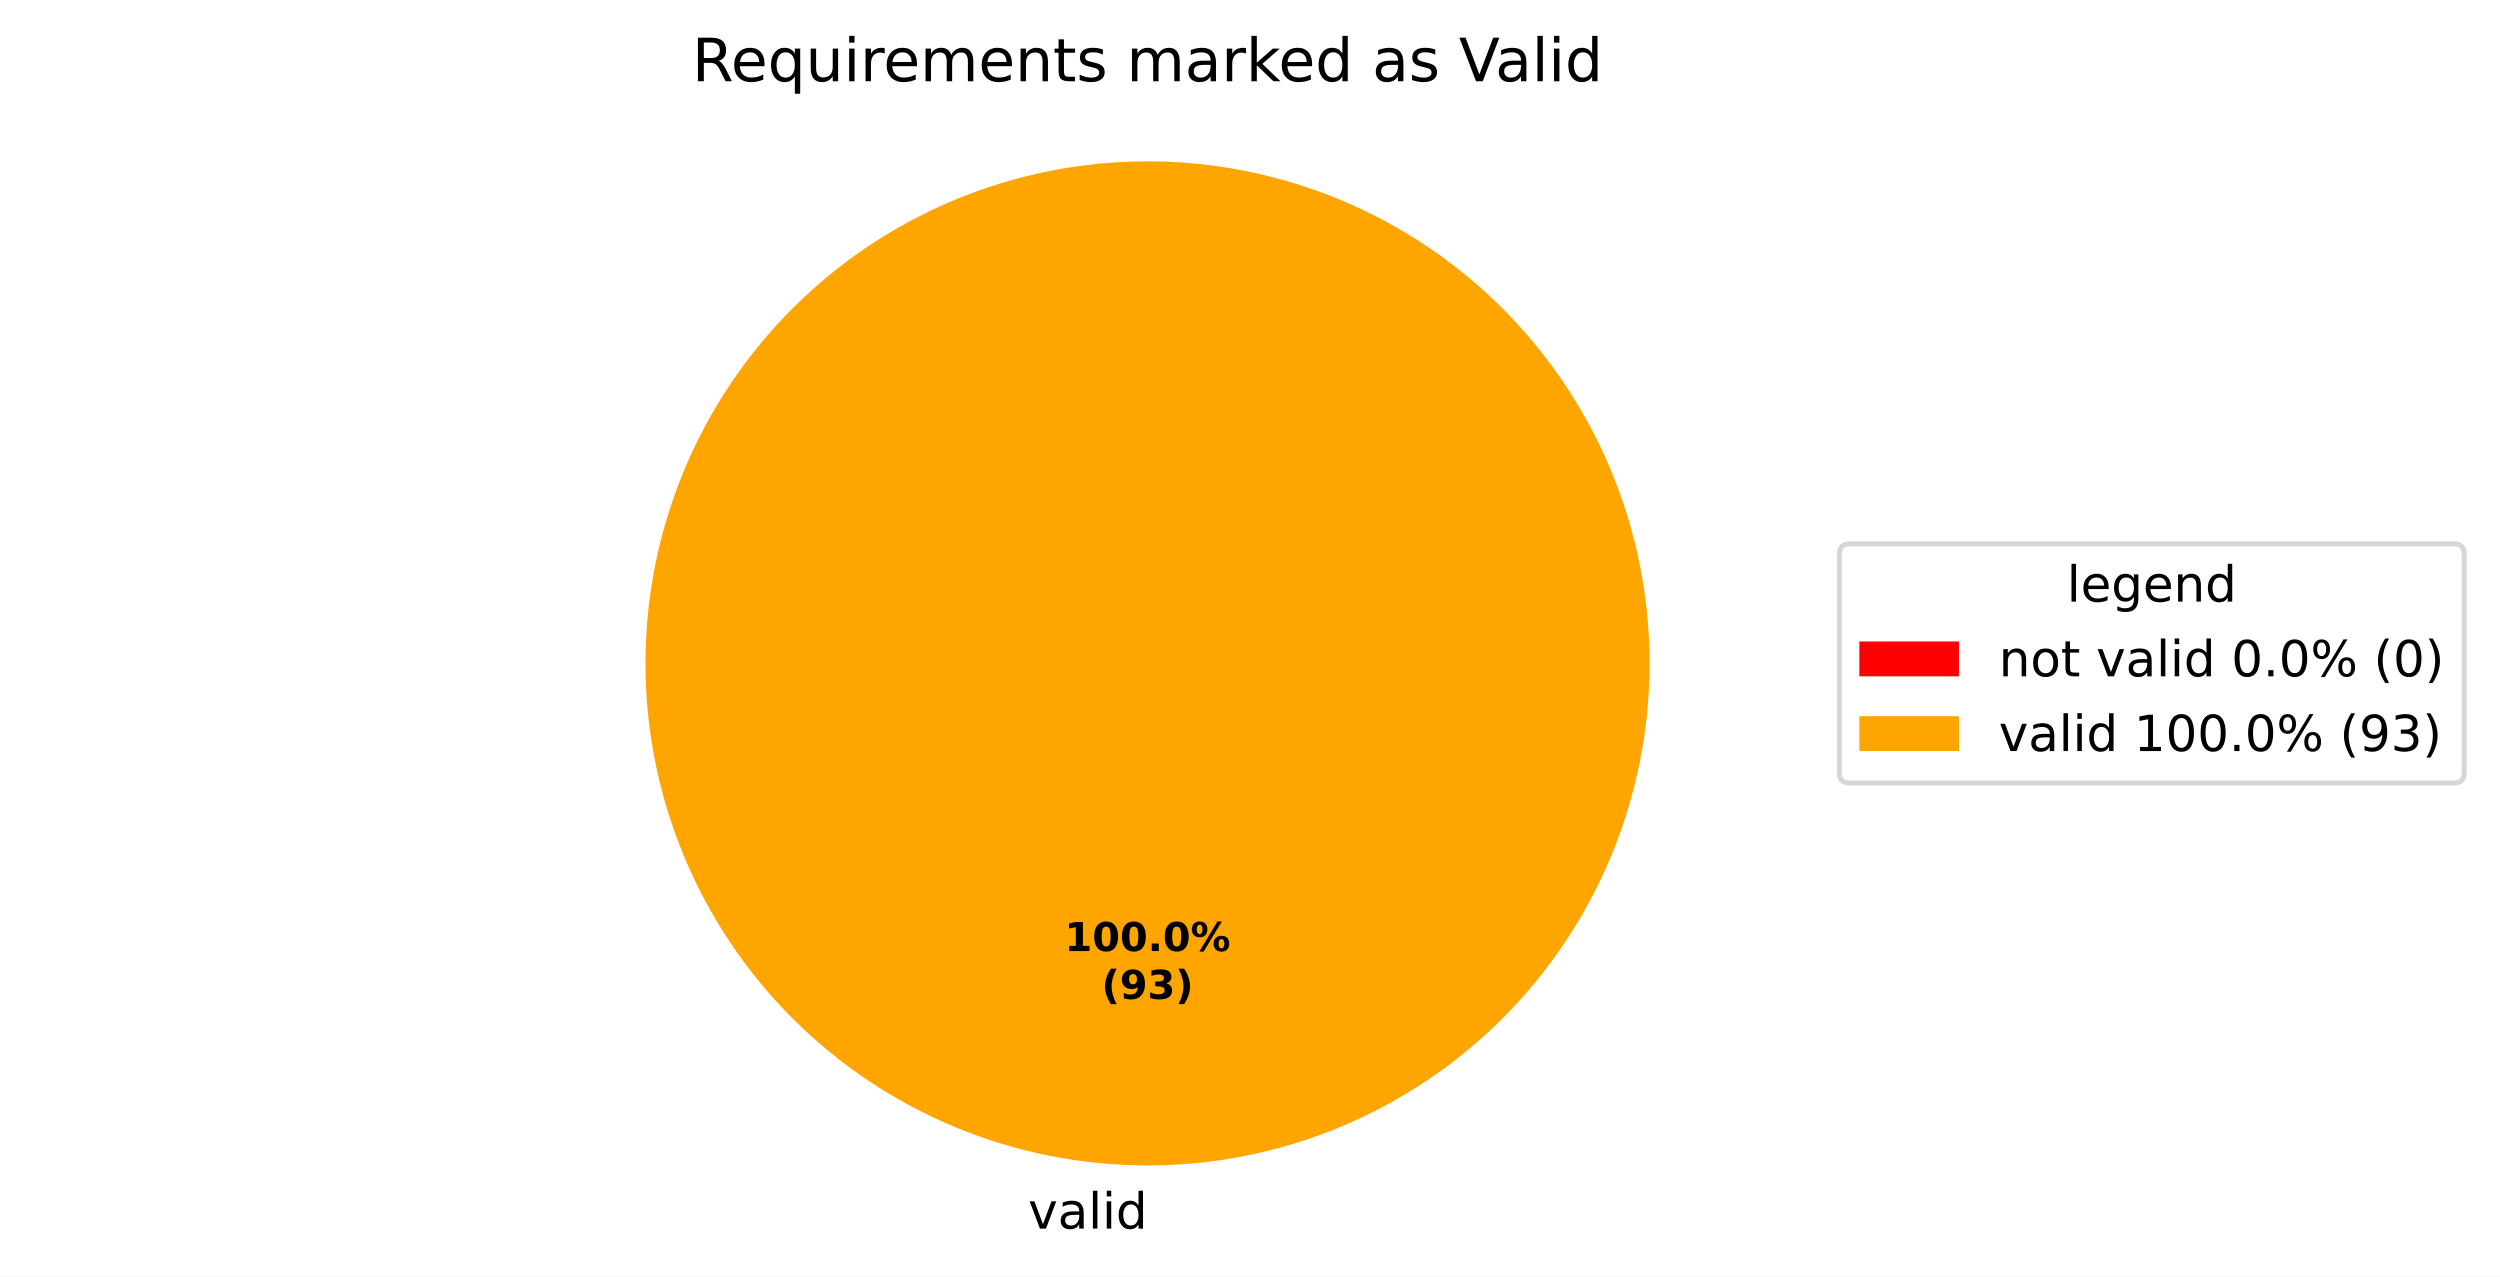
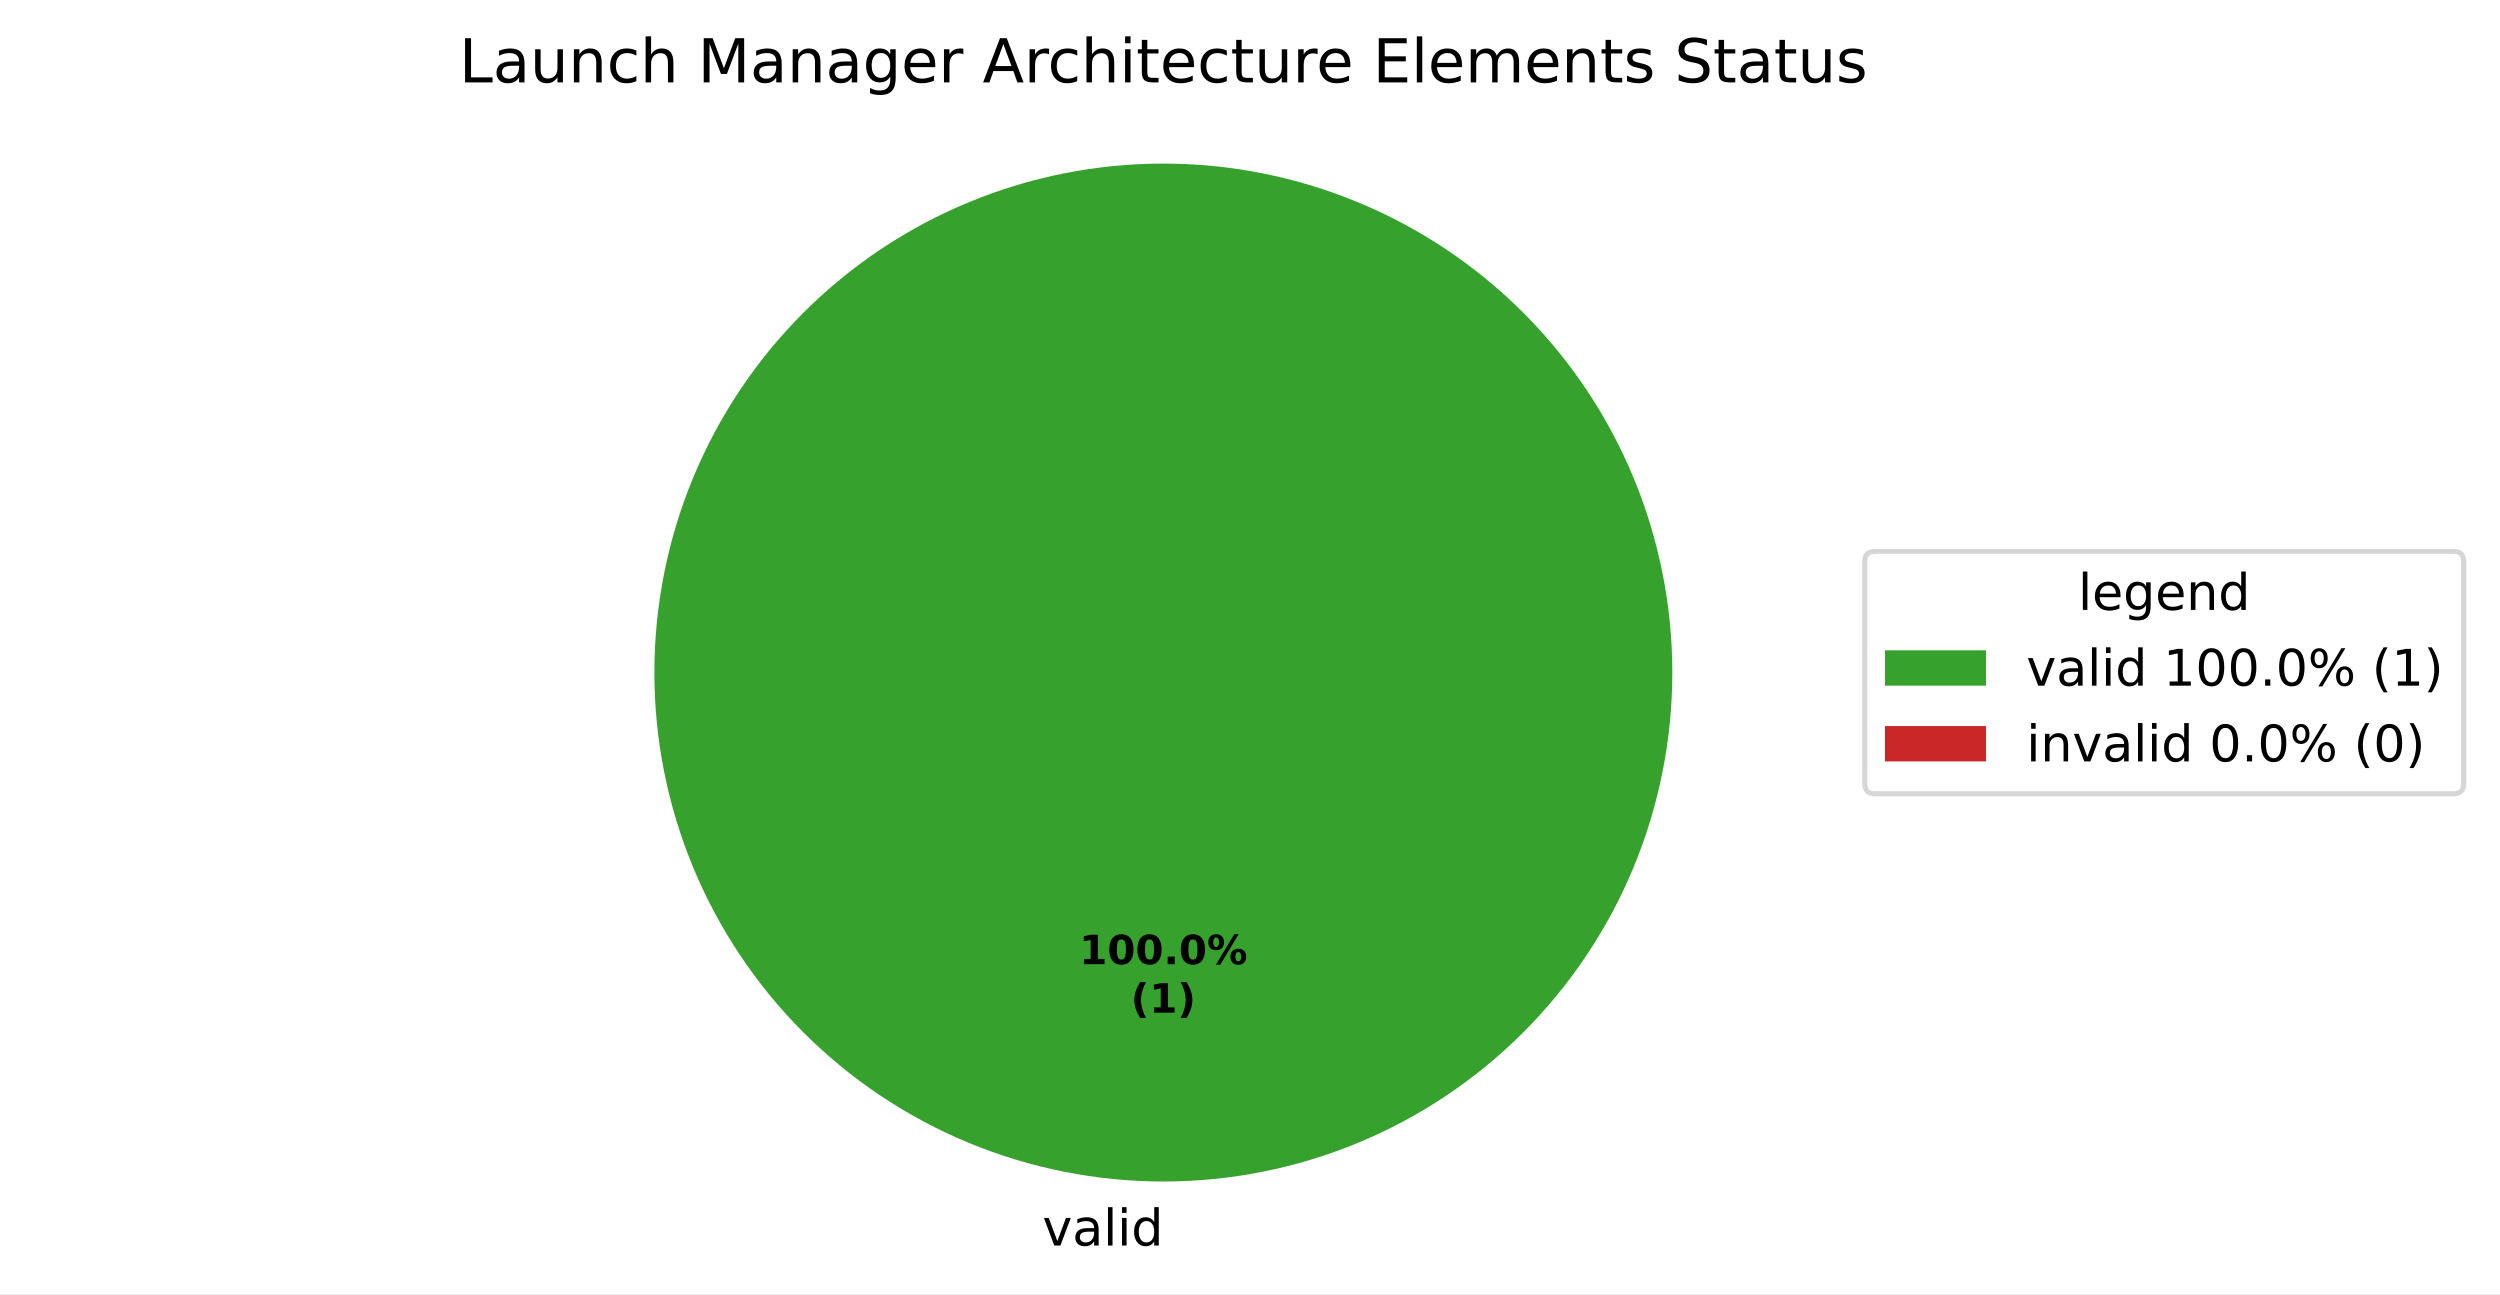
- <svg xmlns="http://www.w3.org/2000/svg" xmlns:xlink="http://www.w3.org/1999/xlink" width="501.953pt" height="256.279pt" viewBox="0 0 501.953 256.279" version="1.1">
+ <svg xmlns="http://www.w3.org/2000/svg" xmlns:xlink="http://www.w3.org/1999/xlink" width="495.123pt" height="256.279pt" viewBox="0 0 495.123 256.279" version="1.1">
  <defs>
    <style type="text/css">*{stroke-linejoin: round; stroke-linecap: butt}</style>
  </defs>
  <g id="figure_1">
    <g id="patch_1">
-       <path d="M 0 256.279  L 501.953 256.279  L 501.953 0  L 0 0  z " style="fill: #ffffff" />
+       <path d="M 0 256.279  L 495.123 256.279  L 495.123 0  L 0 0  z " style="fill: #ffffff" />
    </g>
    <g id="axes_1">
      <g id="patch_2">
-         <path d="M 230.4 32.398  C 230.4 32.398 230.4 32.398 230.4 32.398  L 230.4 133.198  z " style="fill: #ff0000" />
+         <path d="M 331.2 133.198  C 331.2 119.961 328.593 106.853 323.527 94.624  C 318.462 82.394 311.036 71.282 301.676 61.922  C 292.316 52.562 281.204 45.137 268.974 40.071  C 256.745 35.006 243.637 32.398 230.4 32.398  C 217.163 32.398 204.055 35.006 191.826 40.071  C 179.596 45.137 168.484 52.562 159.124 61.922  C 149.764 71.282 142.338 82.394 137.273 94.624  C 132.207 106.853 129.6 119.961 129.6 133.198  C 129.6 146.435 132.207 159.543 137.273 171.773  C 142.338 184.002 149.764 195.115 159.124 204.474  C 168.484 213.834 179.596 221.26 191.826 226.325  C 204.055 231.391 217.163 233.998 230.4 233.998  C 243.637 233.998 256.745 231.391 268.974 226.325  C 281.204 221.26 292.316 213.834 301.676 204.474  C 311.036 195.115 318.462 184.002 323.527 171.773  C 328.593 159.543 331.2 146.435 331.2 133.198  M 230.4 133.198  z " style="fill: #37a12d" />
      </g>
      <g id="patch_3">
-         <path d="M 331.2 133.198  C 331.2 119.961 328.593 106.853 323.527 94.624  C 318.462 82.394 311.036 71.282 301.676 61.922  C 292.316 52.562 281.204 45.137 268.974 40.071  C 256.745 35.006 243.637 32.398 230.4 32.398  C 217.163 32.398 204.055 35.006 191.826 40.071  C 179.596 45.137 168.484 52.562 159.124 61.922  C 149.764 71.282 142.338 82.394 137.273 94.624  C 132.207 106.853 129.6 119.961 129.6 133.198  C 129.6 146.435 132.207 159.543 137.273 171.773  C 142.338 184.002 149.764 195.115 159.124 204.474  C 168.484 213.834 179.596 221.26 191.826 226.325  C 204.055 231.391 217.163 233.998 230.4 233.998  C 243.637 233.998 256.745 231.391 268.974 226.325  C 281.204 221.26 292.316 213.834 301.676 204.474  C 311.036 195.115 318.462 184.002 323.527 171.773  C 328.593 159.543 331.2 146.435 331.2 133.198  M 230.4 133.198  z " style="fill: #ffa500" />
+         <path d="M 230.4 32.398  C 230.4 32.398 230.4 32.398 230.4 32.398  L 230.4 133.198  z " style="fill: #ca2828" />
      </g>
      <g id="matplotlib.axis_1" />
      <g id="matplotlib.axis_2" />
      <g id="text_1">
-         <g transform="translate(203.2703 246.6762) scale(0.1 -0.1)">
+         <g transform="translate(206.4484 246.6762) scale(0.1 -0.1)">
          <defs>
-             <path id="DejaVuSans-3" transform="scale(0.015625)" />
            <path id="DejaVuSans-59" d="M 191 3500  L 800 3500  L 1894 563  L 2988 3500  L 3597 3500  L 2284 0  L 1503 0  L 191 3500  z " transform="scale(0.015625)" />
            <path id="DejaVuSans-44" d="M 2194 1759  Q 1497 1759 1228 1600  Q 959 1441 959 1056  Q 959 750 1161 570  Q 1363 391 1709 391  Q 2188 391 2477 730  Q 2766 1069 2766 1631  L 2766 1759  L 2194 1759  z M 3341 1997  L 3341 0  L 2766 0  L 2766 531  Q 2569 213 2275 61  Q 1981 -91 1556 -91  Q 1019 -91 701 211  Q 384 513 384 1019  Q 384 1609 779 1909  Q 1175 2209 1959 2209  L 2766 2209  L 2766 2266  Q 2766 2663 2505 2880  Q 2244 3097 1772 3097  Q 1472 3097 1187 3025  Q 903 2953 641 2809  L 641 3341  Q 956 3463 1253 3523  Q 1550 3584 1831 3584  Q 2591 3584 2966 3190  Q 3341 2797 3341 1997  z " transform="scale(0.015625)" />
            <path id="DejaVuSans-4f" d="M 603 4863  L 1178 4863  L 1178 0  L 603 0  L 603 4863  z " transform="scale(0.015625)" />
            <path id="DejaVuSans-4c" d="M 603 3500  L 1178 3500  L 1178 0  L 603 0  L 603 3500  z M 603 4863  L 1178 4863  L 1178 4134  L 603 4134  L 603 4863  z " transform="scale(0.015625)" />
            <path id="DejaVuSans-47" d="M 2906 2969  L 2906 4863  L 3481 4863  L 3481 0  L 2906 0  L 2906 525  Q 2725 213 2448 61  Q 2172 -91 1784 -91  Q 1150 -91 751 415  Q 353 922 353 1747  Q 353 2572 751 3078  Q 1150 3584 1784 3584  Q 2172 3584 2448 3432  Q 2725 3281 2906 2969  z M 947 1747  Q 947 1113 1208 752  Q 1469 391 1925 391  Q 2381 391 2643 752  Q 2906 1113 2906 1747  Q 2906 2381 2643 2742  Q 2381 3103 1925 3103  Q 1469 3103 1208 2742  Q 947 2381 947 1747  z " transform="scale(0.015625)" />
          </defs>
-           <use xlink:href="#DejaVuSans-3" />
-           <use xlink:href="#DejaVuSans-59" transform="translate(31.78125 0)" />
-           <use xlink:href="#DejaVuSans-44" transform="translate(90.96875 0)" />
-           <use xlink:href="#DejaVuSans-4f" transform="translate(152.25 0)" />
-           <use xlink:href="#DejaVuSans-4c" transform="translate(180.0312 0)" />
-           <use xlink:href="#DejaVuSans-47" transform="translate(207.8125 0)" />
+           <use xlink:href="#DejaVuSans-59" />
+           <use xlink:href="#DejaVuSans-44" transform="translate(59.1875 0)" />
+           <use xlink:href="#DejaVuSans-4f" transform="translate(120.4688 0)" />
+           <use xlink:href="#DejaVuSans-4c" transform="translate(148.25 0)" />
+           <use xlink:href="#DejaVuSans-47" transform="translate(176.0312 0)" />
        </g>
      </g>
      <g id="text_2">
        <g transform="translate(213.74 190.9555) scale(0.08 -0.08)">
          <defs>
            <path id="DejaVuSans-Bold-14" d="M 750 831  L 1813 831  L 1813 3847  L 722 3622  L 722 4441  L 1806 4666  L 2950 4666  L 2950 831  L 4013 831  L 4013 0  L 750 0  L 750 831  z " transform="scale(0.015625)" />
            <path id="DejaVuSans-Bold-13" d="M 2944 2338  Q 2944 3213 2780 3570  Q 2616 3928 2228 3928  Q 1841 3928 1675 3570  Q 1509 3213 1509 2338  Q 1509 1453 1675 1090  Q 1841 728 2228 728  Q 2613 728 2778 1090  Q 2944 1453 2944 2338  z M 4147 2328  Q 4147 1169 3647 539  Q 3147 -91 2228 -91  Q 1306 -91 806 539  Q 306 1169 306 2328  Q 306 3491 806 4120  Q 1306 4750 2228 4750  Q 3147 4750 3647 4120  Q 4147 3491 4147 2328  z " transform="scale(0.015625)" />
            <path id="DejaVuSans-Bold-11" d="M 653 1209  L 1778 1209  L 1778 0  L 653 0  L 653 1209  z " transform="scale(0.015625)" />
            <path id="DejaVuSans-Bold-8" d="M 4959 1925  Q 4738 1925 4616 1733  Q 4494 1541 4494 1184  Q 4494 825 4614 633  Q 4734 441 4959 441  Q 5184 441 5303 633  Q 5422 825 5422 1184  Q 5422 1541 5301 1733  Q 5181 1925 4959 1925  z M 4959 2450  Q 5541 2450 5875 2112  Q 6209 1775 6209 1184  Q 6209 594 5875 251  Q 5541 -91 4959 -91  Q 4378 -91 4042 251  Q 3706 594 3706 1184  Q 3706 1772 4042 2111  Q 4378 2450 4959 2450  z M 2094 -91  L 1403 -91  L 4319 4750  L 5013 4750  L 2094 -91  z M 1453 4750  Q 2034 4750 2367 4411  Q 2700 4072 2700 3481  Q 2700 2891 2367 2550  Q 2034 2209 1453 2209  Q 872 2209 539 2550  Q 206 2891 206 3481  Q 206 4072 539 4411  Q 872 4750 1453 4750  z M 1453 4225  Q 1228 4225 1106 4031  Q 984 3838 984 3481  Q 984 3122 1106 2926  Q 1228 2731 1453 2731  Q 1678 2731 1798 2926  Q 1919 3122 1919 3481  Q 1919 3838 1797 4031  Q 1675 4225 1453 4225  z " transform="scale(0.015625)" />
          </defs>
          <use xlink:href="#DejaVuSans-Bold-14" />
          <use xlink:href="#DejaVuSans-Bold-13" transform="translate(69.57812 0)" />
          <use xlink:href="#DejaVuSans-Bold-13" transform="translate(139.1562 0)" />
          <use xlink:href="#DejaVuSans-Bold-11" transform="translate(208.7344 0)" />
          <use xlink:href="#DejaVuSans-Bold-13" transform="translate(246.7188 0)" />
          <use xlink:href="#DejaVuSans-Bold-8" transform="translate(316.2969 0)" />
        </g>
-         <g transform="translate(221.1775 200.557) scale(0.08 -0.08)">
+         <g transform="translate(223.9606 200.557) scale(0.08 -0.08)">
          <defs>
            <path id="DejaVuSans-Bold-b" d="M 2413 -844  L 1484 -844  Q 1006 -72 778 623  Q 550 1319 550 2003  Q 550 2688 779 3389  Q 1009 4091 1484 4856  L 2413 4856  Q 2013 4116 1813 3408  Q 1613 2700 1613 2009  Q 1613 1319 1811 609  Q 2009 -100 2413 -844  z " transform="scale(0.015625)" />
-             <path id="DejaVuSans-Bold-1c" d="M 641 103  L 641 966  Q 928 831 1190 764  Q 1453 697 1709 697  Q 2247 697 2547 995  Q 2847 1294 2900 1881  Q 2688 1725 2447 1647  Q 2206 1569 1925 1569  Q 1209 1569 770 1986  Q 331 2403 331 3084  Q 331 3838 820 4291  Q 1309 4744 2131 4744  Q 3044 4744 3544 4128  Q 4044 3513 4044 2388  Q 4044 1231 3459 570  Q 2875 -91 1856 -91  Q 1528 -91 1228 -42  Q 928 6 641 103  z M 2125 2350  Q 2441 2350 2600 2554  Q 2759 2759 2759 3169  Q 2759 3575 2600 3781  Q 2441 3988 2125 3988  Q 1809 3988 1650 3781  Q 1491 3575 1491 3169  Q 1491 2759 1650 2554  Q 1809 2350 2125 2350  z " transform="scale(0.015625)" />
-             <path id="DejaVuSans-Bold-16" d="M 2981 2516  Q 3453 2394 3698 2092  Q 3944 1791 3944 1325  Q 3944 631 3412 270  Q 2881 -91 1863 -91  Q 1503 -91 1142 -33  Q 781 25 428 141  L 428 1069  Q 766 900 1098 814  Q 1431 728 1753 728  Q 2231 728 2486 893  Q 2741 1059 2741 1369  Q 2741 1688 2480 1852  Q 2219 2016 1709 2016  L 1228 2016  L 1228 2791  L 1734 2791  Q 2188 2791 2409 2933  Q 2631 3075 2631 3366  Q 2631 3634 2415 3781  Q 2200 3928 1806 3928  Q 1516 3928 1219 3862  Q 922 3797 628 3669  L 628 4550  Q 984 4650 1334 4700  Q 1684 4750 2022 4750  Q 2931 4750 3382 4451  Q 3834 4153 3834 3553  Q 3834 3144 3618 2883  Q 3403 2622 2981 2516  z " transform="scale(0.015625)" />
            <path id="DejaVuSans-Bold-c" d="M 513 -844  Q 913 -100 1113 609  Q 1313 1319 1313 2009  Q 1313 2700 1113 3408  Q 913 4116 513 4856  L 1441 4856  Q 1916 4091 2145 3389  Q 2375 2688 2375 2003  Q 2375 1319 2147 623  Q 1919 -72 1441 -844  L 513 -844  z " transform="scale(0.015625)" />
          </defs>
          <use xlink:href="#DejaVuSans-Bold-b" />
-           <use xlink:href="#DejaVuSans-Bold-1c" transform="translate(45.70312 0)" />
-           <use xlink:href="#DejaVuSans-Bold-16" transform="translate(115.2812 0)" />
-           <use xlink:href="#DejaVuSans-Bold-c" transform="translate(184.8594 0)" />
+           <use xlink:href="#DejaVuSans-Bold-14" transform="translate(45.70312 0)" />
+           <use xlink:href="#DejaVuSans-Bold-c" transform="translate(115.2812 0)" />
        </g>
      </g>
      <g id="text_3">
-         <g transform="translate(138.9563 16.31812) scale(0.12 -0.12)">
+         <g transform="translate(90.92906 16.31812) scale(0.12 -0.12)">
          <defs>
-             <path id="DejaVuSans-35" d="M 2841 2188  Q 3044 2119 3236 1894  Q 3428 1669 3622 1275  L 4263 0  L 3584 0  L 2988 1197  Q 2756 1666 2539 1819  Q 2322 1972 1947 1972  L 1259 1972  L 1259 0  L 628 0  L 628 4666  L 2053 4666  Q 2853 4666 3247 4331  Q 3641 3997 3641 3322  Q 3641 2881 3436 2590  Q 3231 2300 2841 2188  z M 1259 4147  L 1259 2491  L 2053 2491  Q 2509 2491 2742 2702  Q 2975 2913 2975 3322  Q 2975 3731 2742 3939  Q 2509 4147 2053 4147  L 1259 4147  z " transform="scale(0.015625)" />
+             <path id="DejaVuSans-2f" d="M 628 4666  L 1259 4666  L 1259 531  L 3531 531  L 3531 0  L 628 0  L 628 4666  z " transform="scale(0.015625)" />
+             <path id="DejaVuSans-58" d="M 544 1381  L 544 3500  L 1119 3500  L 1119 1403  Q 1119 906 1312 657  Q 1506 409 1894 409  Q 2359 409 2629 706  Q 2900 1003 2900 1516  L 2900 3500  L 3475 3500  L 3475 0  L 2900 0  L 2900 538  Q 2691 219 2414 64  Q 2138 -91 1772 -91  Q 1169 -91 856 284  Q 544 659 544 1381  z M 1991 3584  L 1991 3584  z " transform="scale(0.015625)" />
+             <path id="DejaVuSans-51" d="M 3513 2113  L 3513 0  L 2938 0  L 2938 2094  Q 2938 2591 2744 2837  Q 2550 3084 2163 3084  Q 1697 3084 1428 2787  Q 1159 2491 1159 1978  L 1159 0  L 581 0  L 581 3500  L 1159 3500  L 1159 2956  Q 1366 3272 1645 3428  Q 1925 3584 2291 3584  Q 2894 3584 3203 3211  Q 3513 2838 3513 2113  z " transform="scale(0.015625)" />
+             <path id="DejaVuSans-46" d="M 3122 3366  L 3122 2828  Q 2878 2963 2633 3030  Q 2388 3097 2138 3097  Q 1578 3097 1268 2742  Q 959 2388 959 1747  Q 959 1106 1268 751  Q 1578 397 2138 397  Q 2388 397 2633 464  Q 2878 531 3122 666  L 3122 134  Q 2881 22 2623 -34  Q 2366 -91 2075 -91  Q 1284 -91 818 406  Q 353 903 353 1747  Q 353 2603 823 3093  Q 1294 3584 2113 3584  Q 2378 3584 2631 3529  Q 2884 3475 3122 3366  z " transform="scale(0.015625)" />
+             <path id="DejaVuSans-4b" d="M 3513 2113  L 3513 0  L 2938 0  L 2938 2094  Q 2938 2591 2744 2837  Q 2550 3084 2163 3084  Q 1697 3084 1428 2787  Q 1159 2491 1159 1978  L 1159 0  L 581 0  L 581 4863  L 1159 4863  L 1159 2956  Q 1366 3272 1645 3428  Q 1925 3584 2291 3584  Q 2894 3584 3203 3211  Q 3513 2838 3513 2113  z " transform="scale(0.015625)" />
+             <path id="DejaVuSans-3" transform="scale(0.015625)" />
+             <path id="DejaVuSans-30" d="M 628 4666  L 1569 4666  L 2759 1491  L 3956 4666  L 4897 4666  L 4897 0  L 4281 0  L 4281 4097  L 3078 897  L 2444 897  L 1241 4097  L 1241 0  L 628 0  L 628 4666  z " transform="scale(0.015625)" />
+             <path id="DejaVuSans-4a" d="M 2906 1791  Q 2906 2416 2648 2759  Q 2391 3103 1925 3103  Q 1463 3103 1205 2759  Q 947 2416 947 1791  Q 947 1169 1205 825  Q 1463 481 1925 481  Q 2391 481 2648 825  Q 2906 1169 2906 1791  z M 3481 434  Q 3481 -459 3084 -895  Q 2688 -1331 1869 -1331  Q 1566 -1331 1297 -1286  Q 1028 -1241 775 -1147  L 775 -588  Q 1028 -725 1275 -790  Q 1522 -856 1778 -856  Q 2344 -856 2625 -561  Q 2906 -266 2906 331  L 2906 616  Q 2728 306 2450 153  Q 2172 0 1784 0  Q 1141 0 747 490  Q 353 981 353 1791  Q 353 2603 747 3093  Q 1141 3584 1784 3584  Q 2172 3584 2450 3431  Q 2728 3278 2906 2969  L 2906 3500  L 3481 3500  L 3481 434  z " transform="scale(0.015625)" />
            <path id="DejaVuSans-48" d="M 3597 1894  L 3597 1613  L 953 1613  Q 991 1019 1311 708  Q 1631 397 2203 397  Q 2534 397 2845 478  Q 3156 559 3463 722  L 3463 178  Q 3153 47 2828 -22  Q 2503 -91 2169 -91  Q 1331 -91 842 396  Q 353 884 353 1716  Q 353 2575 817 3079  Q 1281 3584 2069 3584  Q 2775 3584 3186 3129  Q 3597 2675 3597 1894  z M 3022 2063  Q 3016 2534 2758 2815  Q 2500 3097 2075 3097  Q 1594 3097 1305 2825  Q 1016 2553 972 2059  L 3022 2063  z " transform="scale(0.015625)" />
-             <path id="DejaVuSans-54" d="M 947 1747  Q 947 1113 1208 752  Q 1469 391 1925 391  Q 2381 391 2643 752  Q 2906 1113 2906 1747  Q 2906 2381 2643 2742  Q 2381 3103 1925 3103  Q 1469 3103 1208 2742  Q 947 2381 947 1747  z M 2906 525  Q 2725 213 2448 61  Q 2172 -91 1784 -91  Q 1150 -91 751 415  Q 353 922 353 1747  Q 353 2572 751 3078  Q 1150 3584 1784 3584  Q 2172 3584 2448 3432  Q 2725 3281 2906 2969  L 2906 3500  L 3481 3500  L 3481 -1331  L 2906 -1331  L 2906 525  z " transform="scale(0.015625)" />
-             <path id="DejaVuSans-58" d="M 544 1381  L 544 3500  L 1119 3500  L 1119 1403  Q 1119 906 1312 657  Q 1506 409 1894 409  Q 2359 409 2629 706  Q 2900 1003 2900 1516  L 2900 3500  L 3475 3500  L 3475 0  L 2900 0  L 2900 538  Q 2691 219 2414 64  Q 2138 -91 1772 -91  Q 1169 -91 856 284  Q 544 659 544 1381  z M 1991 3584  L 1991 3584  z " transform="scale(0.015625)" />
            <path id="DejaVuSans-55" d="M 2631 2963  Q 2534 3019 2420 3045  Q 2306 3072 2169 3072  Q 1681 3072 1420 2755  Q 1159 2438 1159 1844  L 1159 0  L 581 0  L 581 3500  L 1159 3500  L 1159 2956  Q 1341 3275 1631 3429  Q 1922 3584 2338 3584  Q 2397 3584 2469 3576  Q 2541 3569 2628 3553  L 2631 2963  z " transform="scale(0.015625)" />
+             <path id="DejaVuSans-24" d="M 2188 4044  L 1331 1722  L 3047 1722  L 2188 4044  z M 1831 4666  L 2547 4666  L 4325 0  L 3669 0  L 3244 1197  L 1141 1197  L 716 0  L 50 0  L 1831 4666  z " transform="scale(0.015625)" />
+             <path id="DejaVuSans-57" d="M 1172 4494  L 1172 3500  L 2356 3500  L 2356 3053  L 1172 3053  L 1172 1153  Q 1172 725 1289 603  Q 1406 481 1766 481  L 2356 481  L 2356 0  L 1766 0  Q 1100 0 847 248  Q 594 497 594 1153  L 594 3053  L 172 3053  L 172 3500  L 594 3500  L 594 4494  L 1172 4494  z " transform="scale(0.015625)" />
+             <path id="DejaVuSans-28" d="M 628 4666  L 3578 4666  L 3578 4134  L 1259 4134  L 1259 2753  L 3481 2753  L 3481 2222  L 1259 2222  L 1259 531  L 3634 531  L 3634 0  L 628 0  L 628 4666  z " transform="scale(0.015625)" />
            <path id="DejaVuSans-50" d="M 3328 2828  Q 3544 3216 3844 3400  Q 4144 3584 4550 3584  Q 5097 3584 5394 3201  Q 5691 2819 5691 2113  L 5691 0  L 5113 0  L 5113 2094  Q 5113 2597 4934 2840  Q 4756 3084 4391 3084  Q 3944 3084 3684 2787  Q 3425 2491 3425 1978  L 3425 0  L 2847 0  L 2847 2094  Q 2847 2600 2669 2842  Q 2491 3084 2119 3084  Q 1678 3084 1418 2786  Q 1159 2488 1159 1978  L 1159 0  L 581 0  L 581 3500  L 1159 3500  L 1159 2956  Q 1356 3278 1631 3431  Q 1906 3584 2284 3584  Q 2666 3584 2933 3390  Q 3200 3197 3328 2828  z " transform="scale(0.015625)" />
-             <path id="DejaVuSans-51" d="M 3513 2113  L 3513 0  L 2938 0  L 2938 2094  Q 2938 2591 2744 2837  Q 2550 3084 2163 3084  Q 1697 3084 1428 2787  Q 1159 2491 1159 1978  L 1159 0  L 581 0  L 581 3500  L 1159 3500  L 1159 2956  Q 1366 3272 1645 3428  Q 1925 3584 2291 3584  Q 2894 3584 3203 3211  Q 3513 2838 3513 2113  z " transform="scale(0.015625)" />
-             <path id="DejaVuSans-57" d="M 1172 4494  L 1172 3500  L 2356 3500  L 2356 3053  L 1172 3053  L 1172 1153  Q 1172 725 1289 603  Q 1406 481 1766 481  L 2356 481  L 2356 0  L 1766 0  Q 1100 0 847 248  Q 594 497 594 1153  L 594 3053  L 172 3053  L 172 3500  L 594 3500  L 594 4494  L 1172 4494  z " transform="scale(0.015625)" />
            <path id="DejaVuSans-56" d="M 2834 3397  L 2834 2853  Q 2591 2978 2328 3040  Q 2066 3103 1784 3103  Q 1356 3103 1142 2972  Q 928 2841 928 2578  Q 928 2378 1081 2264  Q 1234 2150 1697 2047  L 1894 2003  Q 2506 1872 2764 1633  Q 3022 1394 3022 966  Q 3022 478 2636 193  Q 2250 -91 1575 -91  Q 1294 -91 989 -36  Q 684 19 347 128  L 347 722  Q 666 556 975 473  Q 1284 391 1588 391  Q 1994 391 2212 530  Q 2431 669 2431 922  Q 2431 1156 2273 1281  Q 2116 1406 1581 1522  L 1381 1569  Q 847 1681 609 1914  Q 372 2147 372 2553  Q 372 3047 722 3315  Q 1072 3584 1716 3584  Q 2034 3584 2315 3537  Q 2597 3491 2834 3397  z " transform="scale(0.015625)" />
-             <path id="DejaVuSans-4e" d="M 581 4863  L 1159 4863  L 1159 1991  L 2875 3500  L 3609 3500  L 1753 1863  L 3688 0  L 2938 0  L 1159 1709  L 1159 0  L 581 0  L 581 4863  z " transform="scale(0.015625)" />
-             <path id="DejaVuSans-39" d="M 1831 0  L 50 4666  L 709 4666  L 2188 738  L 3669 4666  L 4325 4666  L 2547 0  L 1831 0  z " transform="scale(0.015625)" />
+             <path id="DejaVuSans-36" d="M 3425 4513  L 3425 3897  Q 3066 4069 2747 4153  Q 2428 4238 2131 4238  Q 1616 4238 1336 4038  Q 1056 3838 1056 3469  Q 1056 3159 1242 3001  Q 1428 2844 1947 2747  L 2328 2669  Q 3034 2534 3370 2195  Q 3706 1856 3706 1288  Q 3706 609 3251 259  Q 2797 -91 1919 -91  Q 1588 -91 1214 -16  Q 841 59 441 206  L 441 856  Q 825 641 1194 531  Q 1563 422 1919 422  Q 2459 422 2753 634  Q 3047 847 3047 1241  Q 3047 1584 2836 1778  Q 2625 1972 2144 2069  L 1759 2144  Q 1053 2284 737 2584  Q 422 2884 422 3419  Q 422 4038 858 4394  Q 1294 4750 2059 4750  Q 2388 4750 2728 4690  Q 3069 4631 3425 4513  z " transform="scale(0.015625)" />
          </defs>
-           <use xlink:href="#DejaVuSans-35" />
-           <use xlink:href="#DejaVuSans-48" transform="translate(65 0)" />
-           <use xlink:href="#DejaVuSans-54" transform="translate(126.5312 0)" />
-           <use xlink:href="#DejaVuSans-58" transform="translate(190.0156 0)" />
-           <use xlink:href="#DejaVuSans-4c" transform="translate(253.3906 0)" />
-           <use xlink:href="#DejaVuSans-55" transform="translate(281.1719 0)" />
-           <use xlink:href="#DejaVuSans-48" transform="translate(320.0781 0)" />
-           <use xlink:href="#DejaVuSans-50" transform="translate(381.6094 0)" />
-           <use xlink:href="#DejaVuSans-48" transform="translate(479.0156 0)" />
-           <use xlink:href="#DejaVuSans-51" transform="translate(540.5469 0)" />
-           <use xlink:href="#DejaVuSans-57" transform="translate(603.9219 0)" />
-           <use xlink:href="#DejaVuSans-56" transform="translate(643.125 0)" />
-           <use xlink:href="#DejaVuSans-3" transform="translate(695.2188 0)" />
-           <use xlink:href="#DejaVuSans-50" transform="translate(727 0)" />
-           <use xlink:href="#DejaVuSans-44" transform="translate(824.4062 0)" />
-           <use xlink:href="#DejaVuSans-55" transform="translate(885.6875 0)" />
-           <use xlink:href="#DejaVuSans-4e" transform="translate(926.7969 0)" />
-           <use xlink:href="#DejaVuSans-48" transform="translate(981.1406 0)" />
-           <use xlink:href="#DejaVuSans-47" transform="translate(1042.672 0)" />
-           <use xlink:href="#DejaVuSans-3" transform="translate(1106.156 0)" />
-           <use xlink:href="#DejaVuSans-44" transform="translate(1137.938 0)" />
-           <use xlink:href="#DejaVuSans-56" transform="translate(1199.219 0)" />
-           <use xlink:href="#DejaVuSans-3" transform="translate(1251.312 0)" />
-           <use xlink:href="#DejaVuSans-39" transform="translate(1283.094 0)" />
-           <use xlink:href="#DejaVuSans-44" transform="translate(1343.734 0)" />
-           <use xlink:href="#DejaVuSans-4f" transform="translate(1405.016 0)" />
-           <use xlink:href="#DejaVuSans-4c" transform="translate(1432.797 0)" />
-           <use xlink:href="#DejaVuSans-47" transform="translate(1460.578 0)" />
+           <use xlink:href="#DejaVuSans-2f" />
+           <use xlink:href="#DejaVuSans-44" transform="translate(55.71875 0)" />
+           <use xlink:href="#DejaVuSans-58" transform="translate(117 0)" />
+           <use xlink:href="#DejaVuSans-51" transform="translate(180.375 0)" />
+           <use xlink:href="#DejaVuSans-46" transform="translate(243.75 0)" />
+           <use xlink:href="#DejaVuSans-4b" transform="translate(298.7344 0)" />
+           <use xlink:href="#DejaVuSans-3" transform="translate(362.1094 0)" />
+           <use xlink:href="#DejaVuSans-30" transform="translate(393.8906 0)" />
+           <use xlink:href="#DejaVuSans-44" transform="translate(480.1719 0)" />
+           <use xlink:href="#DejaVuSans-51" transform="translate(541.4531 0)" />
+           <use xlink:href="#DejaVuSans-44" transform="translate(604.8281 0)" />
+           <use xlink:href="#DejaVuSans-4a" transform="translate(666.1094 0)" />
+           <use xlink:href="#DejaVuSans-48" transform="translate(729.5938 0)" />
+           <use xlink:href="#DejaVuSans-55" transform="translate(791.125 0)" />
+           <use xlink:href="#DejaVuSans-3" transform="translate(832.2344 0)" />
+           <use xlink:href="#DejaVuSans-24" transform="translate(864.0156 0)" />
+           <use xlink:href="#DejaVuSans-55" transform="translate(932.4219 0)" />
+           <use xlink:href="#DejaVuSans-46" transform="translate(971.3281 0)" />
+           <use xlink:href="#DejaVuSans-4b" transform="translate(1026.312 0)" />
+           <use xlink:href="#DejaVuSans-4c" transform="translate(1089.688 0)" />
+           <use xlink:href="#DejaVuSans-57" transform="translate(1117.469 0)" />
+           <use xlink:href="#DejaVuSans-48" transform="translate(1156.672 0)" />
+           <use xlink:href="#DejaVuSans-46" transform="translate(1218.203 0)" />
+           <use xlink:href="#DejaVuSans-57" transform="translate(1273.188 0)" />
+           <use xlink:href="#DejaVuSans-58" transform="translate(1312.391 0)" />
+           <use xlink:href="#DejaVuSans-55" transform="translate(1375.766 0)" />
+           <use xlink:href="#DejaVuSans-48" transform="translate(1414.672 0)" />
+           <use xlink:href="#DejaVuSans-3" transform="translate(1476.203 0)" />
+           <use xlink:href="#DejaVuSans-28" transform="translate(1507.984 0)" />
+           <use xlink:href="#DejaVuSans-4f" transform="translate(1571.172 0)" />
+           <use xlink:href="#DejaVuSans-48" transform="translate(1598.953 0)" />
+           <use xlink:href="#DejaVuSans-50" transform="translate(1660.484 0)" />
+           <use xlink:href="#DejaVuSans-48" transform="translate(1757.891 0)" />
+           <use xlink:href="#DejaVuSans-51" transform="translate(1819.422 0)" />
+           <use xlink:href="#DejaVuSans-57" transform="translate(1882.797 0)" />
+           <use xlink:href="#DejaVuSans-56" transform="translate(1922 0)" />
+           <use xlink:href="#DejaVuSans-3" transform="translate(1974.094 0)" />
+           <use xlink:href="#DejaVuSans-36" transform="translate(2005.875 0)" />
+           <use xlink:href="#DejaVuSans-57" transform="translate(2069.359 0)" />
+           <use xlink:href="#DejaVuSans-44" transform="translate(2108.562 0)" />
+           <use xlink:href="#DejaVuSans-57" transform="translate(2169.844 0)" />
+           <use xlink:href="#DejaVuSans-58" transform="translate(2209.047 0)" />
+           <use xlink:href="#DejaVuSans-56" transform="translate(2272.422 0)" />
        </g>
      </g>
      <g id="legend_1">
        <g id="patch_4">
-           <path d="M 371.32 157.199  L 492.753 157.199  Q 494.753 157.199 494.753 155.199  L 494.753 111.197  Q 494.753 109.197 492.753 109.197  L 371.32 109.197  Q 369.32 109.197 369.32 111.197  L 369.32 155.199  Q 369.32 157.199 371.32 157.199  z " style="fill: #ffffff; opacity: 0.8; stroke: #cccccc; stroke-linejoin: miter" />
+           <path d="M 371.32 157.199  L 485.923 157.199  Q 487.923 157.199 487.923 155.199  L 487.923 111.197  Q 487.923 109.197 485.923 109.197  L 371.32 109.197  Q 369.32 109.197 369.32 111.197  L 369.32 155.199  Q 369.32 157.199 371.32 157.199  z " style="fill: #ffffff; opacity: 0.8; stroke: #cccccc; stroke-linejoin: miter" />
        </g>
        <g id="text_4">
-           <g transform="translate(414.977 120.7954) scale(0.1 -0.1)">
-             <defs>
-               <path id="DejaVuSans-4a" d="M 2906 1791  Q 2906 2416 2648 2759  Q 2391 3103 1925 3103  Q 1463 3103 1205 2759  Q 947 2416 947 1791  Q 947 1169 1205 825  Q 1463 481 1925 481  Q 2391 481 2648 825  Q 2906 1169 2906 1791  z M 3481 434  Q 3481 -459 3084 -895  Q 2688 -1331 1869 -1331  Q 1566 -1331 1297 -1286  Q 1028 -1241 775 -1147  L 775 -588  Q 1028 -725 1275 -790  Q 1522 -856 1778 -856  Q 2344 -856 2625 -561  Q 2906 -266 2906 331  L 2906 616  Q 2728 306 2450 153  Q 2172 0 1784 0  Q 1141 0 747 490  Q 353 981 353 1791  Q 353 2603 747 3093  Q 1141 3584 1784 3584  Q 2172 3584 2450 3431  Q 2728 3278 2906 2969  L 2906 3500  L 3481 3500  L 3481 434  z " transform="scale(0.015625)" />
-             </defs>
+           <g transform="translate(411.5622 120.7954) scale(0.1 -0.1)">
            <use xlink:href="#DejaVuSans-4f" />
            <use xlink:href="#DejaVuSans-48" transform="translate(27.78125 0)" />
            <use xlink:href="#DejaVuSans-4a" transform="translate(89.3125 0)" />
            <use xlink:href="#DejaVuSans-48" transform="translate(152.7969 0)" />
            <use xlink:href="#DejaVuSans-51" transform="translate(214.3281 0)" />
            <use xlink:href="#DejaVuSans-47" transform="translate(277.7031 0)" />
          </g>
        </g>
        <g id="patch_5">
-           <path d="M 373.32 135.796  L 393.32 135.796  L 393.32 128.796  L 373.32 128.796  z " style="fill: #ff0000" />
+           <path d="M 373.32 135.796  L 393.32 135.796  L 393.32 128.796  L 373.32 128.796  z " style="fill: #37a12d" />
        </g>
        <g id="text_5">
          <g transform="translate(401.32 135.7962) scale(0.1 -0.1)">
            <defs>
-               <path id="DejaVuSans-52" d="M 1959 3097  Q 1497 3097 1228 2736  Q 959 2375 959 1747  Q 959 1119 1226 758  Q 1494 397 1959 397  Q 2419 397 2687 759  Q 2956 1122 2956 1747  Q 2956 2369 2687 2733  Q 2419 3097 1959 3097  z M 1959 3584  Q 2709 3584 3137 3096  Q 3566 2609 3566 1747  Q 3566 888 3137 398  Q 2709 -91 1959 -91  Q 1206 -91 779 398  Q 353 888 353 1747  Q 353 2609 779 3096  Q 1206 3584 1959 3584  z " transform="scale(0.015625)" />
+               <path id="DejaVuSans-14" d="M 794 531  L 1825 531  L 1825 4091  L 703 3866  L 703 4441  L 1819 4666  L 2450 4666  L 2450 531  L 3481 531  L 3481 0  L 794 0  L 794 531  z " transform="scale(0.015625)" />
              <path id="DejaVuSans-13" d="M 2034 4250  Q 1547 4250 1301 3770  Q 1056 3291 1056 2328  Q 1056 1369 1301 889  Q 1547 409 2034 409  Q 2525 409 2770 889  Q 3016 1369 3016 2328  Q 3016 3291 2770 3770  Q 2525 4250 2034 4250  z M 2034 4750  Q 2819 4750 3233 4129  Q 3647 3509 3647 2328  Q 3647 1150 3233 529  Q 2819 -91 2034 -91  Q 1250 -91 836 529  Q 422 1150 422 2328  Q 422 3509 836 4129  Q 1250 4750 2034 4750  z " transform="scale(0.015625)" />
              <path id="DejaVuSans-11" d="M 684 794  L 1344 794  L 1344 0  L 684 0  L 684 794  z " transform="scale(0.015625)" />
              <path id="DejaVuSans-8" d="M 4653 2053  Q 4381 2053 4226 1822  Q 4072 1591 4072 1178  Q 4072 772 4226 539  Q 4381 306 4653 306  Q 4919 306 5073 539  Q 5228 772 5228 1178  Q 5228 1588 5073 1820  Q 4919 2053 4653 2053  z M 4653 2450  Q 5147 2450 5437 2106  Q 5728 1763 5728 1178  Q 5728 594 5436 251  Q 5144 -91 4653 -91  Q 4153 -91 3862 251  Q 3572 594 3572 1178  Q 3572 1766 3864 2108  Q 4156 2450 4653 2450  z M 1428 4353  Q 1159 4353 1004 4120  Q 850 3888 850 3481  Q 850 3069 1003 2837  Q 1156 2606 1428 2606  Q 1700 2606 1854 2837  Q 2009 3069 2009 3481  Q 2009 3884 1853 4118  Q 1697 4353 1428 4353  z M 4250 4750  L 4750 4750  L 1831 -91  L 1331 -91  L 4250 4750  z M 1428 4750  Q 1922 4750 2215 4408  Q 2509 4066 2509 3481  Q 2509 2891 2217 2550  Q 1925 2209 1428 2209  Q 931 2209 642 2551  Q 353 2894 353 3481  Q 353 4063 643 4406  Q 934 4750 1428 4750  z " transform="scale(0.015625)" />
              <path id="DejaVuSans-b" d="M 1984 4856  Q 1566 4138 1362 3434  Q 1159 2731 1159 2009  Q 1159 1288 1364 580  Q 1569 -128 1984 -844  L 1484 -844  Q 1016 -109 783 600  Q 550 1309 550 2009  Q 550 2706 781 3412  Q 1013 4119 1484 4856  L 1984 4856  z " transform="scale(0.015625)" />
              <path id="DejaVuSans-c" d="M 513 4856  L 1013 4856  Q 1481 4119 1714 3412  Q 1947 2706 1947 2009  Q 1947 1309 1714 600  Q 1481 -109 1013 -844  L 513 -844  Q 928 -128 1133 580  Q 1338 1288 1338 2009  Q 1338 2731 1133 3434  Q 928 4138 513 4856  z " transform="scale(0.015625)" />
-             </defs>
-             <use xlink:href="#DejaVuSans-51" />
-             <use xlink:href="#DejaVuSans-52" transform="translate(63.375 0)" />
-             <use xlink:href="#DejaVuSans-57" transform="translate(124.5625 0)" />
-             <use xlink:href="#DejaVuSans-3" transform="translate(163.7656 0)" />
-             <use xlink:href="#DejaVuSans-59" transform="translate(195.5469 0)" />
-             <use xlink:href="#DejaVuSans-44" transform="translate(254.7344 0)" />
-             <use xlink:href="#DejaVuSans-4f" transform="translate(316.0156 0)" />
-             <use xlink:href="#DejaVuSans-4c" transform="translate(343.7969 0)" />
-             <use xlink:href="#DejaVuSans-47" transform="translate(371.5781 0)" />
-             <use xlink:href="#DejaVuSans-3" transform="translate(435.0625 0)" />
-             <use xlink:href="#DejaVuSans-13" transform="translate(466.8438 0)" />
-             <use xlink:href="#DejaVuSans-11" transform="translate(530.4688 0)" />
-             <use xlink:href="#DejaVuSans-13" transform="translate(562.25 0)" />
-             <use xlink:href="#DejaVuSans-8" transform="translate(625.875 0)" />
-             <use xlink:href="#DejaVuSans-3" transform="translate(720.8906 0)" />
-             <use xlink:href="#DejaVuSans-b" transform="translate(752.6719 0)" />
-             <use xlink:href="#DejaVuSans-13" transform="translate(791.6875 0)" />
-             <use xlink:href="#DejaVuSans-c" transform="translate(855.3125 0)" />
-           </g>
-         </g>
-         <g id="patch_6">
-           <path d="M 373.32 150.797  L 393.32 150.797  L 393.32 143.797  L 373.32 143.797  z " style="fill: #ffa500" />
-         </g>
-         <g id="text_6">
-           <g transform="translate(401.32 150.797) scale(0.1 -0.1)">
-             <defs>
-               <path id="DejaVuSans-14" d="M 794 531  L 1825 531  L 1825 4091  L 703 3866  L 703 4441  L 1819 4666  L 2450 4666  L 2450 531  L 3481 531  L 3481 0  L 794 0  L 794 531  z " transform="scale(0.015625)" />
-               <path id="DejaVuSans-1c" d="M 703 97  L 703 672  Q 941 559 1184 500  Q 1428 441 1663 441  Q 2288 441 2617 861  Q 2947 1281 2994 2138  Q 2813 1869 2534 1725  Q 2256 1581 1919 1581  Q 1219 1581 811 2004  Q 403 2428 403 3163  Q 403 3881 828 4315  Q 1253 4750 1959 4750  Q 2769 4750 3195 4129  Q 3622 3509 3622 2328  Q 3622 1225 3098 567  Q 2575 -91 1691 -91  Q 1453 -91 1209 -44  Q 966 3 703 97  z M 1959 2075  Q 2384 2075 2632 2365  Q 2881 2656 2881 3163  Q 2881 3666 2632 3958  Q 2384 4250 1959 4250  Q 1534 4250 1286 3958  Q 1038 3666 1038 3163  Q 1038 2656 1286 2365  Q 1534 2075 1959 2075  z " transform="scale(0.015625)" />
-               <path id="DejaVuSans-16" d="M 2597 2516  Q 3050 2419 3304 2112  Q 3559 1806 3559 1356  Q 3559 666 3084 287  Q 2609 -91 1734 -91  Q 1441 -91 1130 -33  Q 819 25 488 141  L 488 750  Q 750 597 1062 519  Q 1375 441 1716 441  Q 2309 441 2620 675  Q 2931 909 2931 1356  Q 2931 1769 2642 2001  Q 2353 2234 1838 2234  L 1294 2234  L 1294 2753  L 1863 2753  Q 2328 2753 2575 2939  Q 2822 3125 2822 3475  Q 2822 3834 2567 4026  Q 2313 4219 1838 4219  Q 1578 4219 1281 4162  Q 984 4106 628 3988  L 628 4550  Q 988 4650 1302 4700  Q 1616 4750 1894 4750  Q 2613 4750 3031 4423  Q 3450 4097 3450 3541  Q 3450 3153 3228 2886  Q 3006 2619 2597 2516  z " transform="scale(0.015625)" />
            </defs>
            <use xlink:href="#DejaVuSans-59" />
            <use xlink:href="#DejaVuSans-44" transform="translate(59.1875 0)" />
            <use xlink:href="#DejaVuSans-4f" transform="translate(120.4688 0)" />
            <use xlink:href="#DejaVuSans-4c" transform="translate(148.25 0)" />
            <use xlink:href="#DejaVuSans-47" transform="translate(176.0312 0)" />
            <use xlink:href="#DejaVuSans-3" transform="translate(239.5156 0)" />
            <use xlink:href="#DejaVuSans-14" transform="translate(271.2969 0)" />
            <use xlink:href="#DejaVuSans-13" transform="translate(334.9219 0)" />
            <use xlink:href="#DejaVuSans-13" transform="translate(398.5469 0)" />
            <use xlink:href="#DejaVuSans-11" transform="translate(462.1719 0)" />
            <use xlink:href="#DejaVuSans-13" transform="translate(493.9531 0)" />
            <use xlink:href="#DejaVuSans-8" transform="translate(557.5781 0)" />
            <use xlink:href="#DejaVuSans-3" transform="translate(652.5938 0)" />
            <use xlink:href="#DejaVuSans-b" transform="translate(684.375 0)" />
-             <use xlink:href="#DejaVuSans-1c" transform="translate(723.3906 0)" />
-             <use xlink:href="#DejaVuSans-16" transform="translate(787.0156 0)" />
-             <use xlink:href="#DejaVuSans-c" transform="translate(850.6406 0)" />
+             <use xlink:href="#DejaVuSans-14" transform="translate(723.3906 0)" />
+             <use xlink:href="#DejaVuSans-c" transform="translate(787.0156 0)" />
+           </g>
+         </g>
+         <g id="patch_6">
+           <path d="M 373.32 150.797  L 393.32 150.797  L 393.32 143.797  L 373.32 143.797  z " style="fill: #ca2828" />
+         </g>
+         <g id="text_6">
+           <g transform="translate(401.32 150.797) scale(0.1 -0.1)">
+             <use xlink:href="#DejaVuSans-4c" />
+             <use xlink:href="#DejaVuSans-51" transform="translate(27.78125 0)" />
+             <use xlink:href="#DejaVuSans-59" transform="translate(91.15625 0)" />
+             <use xlink:href="#DejaVuSans-44" transform="translate(150.3438 0)" />
+             <use xlink:href="#DejaVuSans-4f" transform="translate(211.625 0)" />
+             <use xlink:href="#DejaVuSans-4c" transform="translate(239.4062 0)" />
+             <use xlink:href="#DejaVuSans-47" transform="translate(267.1875 0)" />
+             <use xlink:href="#DejaVuSans-3" transform="translate(330.6719 0)" />
+             <use xlink:href="#DejaVuSans-13" transform="translate(362.4531 0)" />
+             <use xlink:href="#DejaVuSans-11" transform="translate(426.0781 0)" />
+             <use xlink:href="#DejaVuSans-13" transform="translate(457.8594 0)" />
+             <use xlink:href="#DejaVuSans-8" transform="translate(521.4844 0)" />
+             <use xlink:href="#DejaVuSans-3" transform="translate(616.5 0)" />
+             <use xlink:href="#DejaVuSans-b" transform="translate(648.2812 0)" />
+             <use xlink:href="#DejaVuSans-13" transform="translate(687.2969 0)" />
+             <use xlink:href="#DejaVuSans-c" transform="translate(750.9219 0)" />
          </g>
        </g>
      </g>
    </g>
  </g>
</svg>
